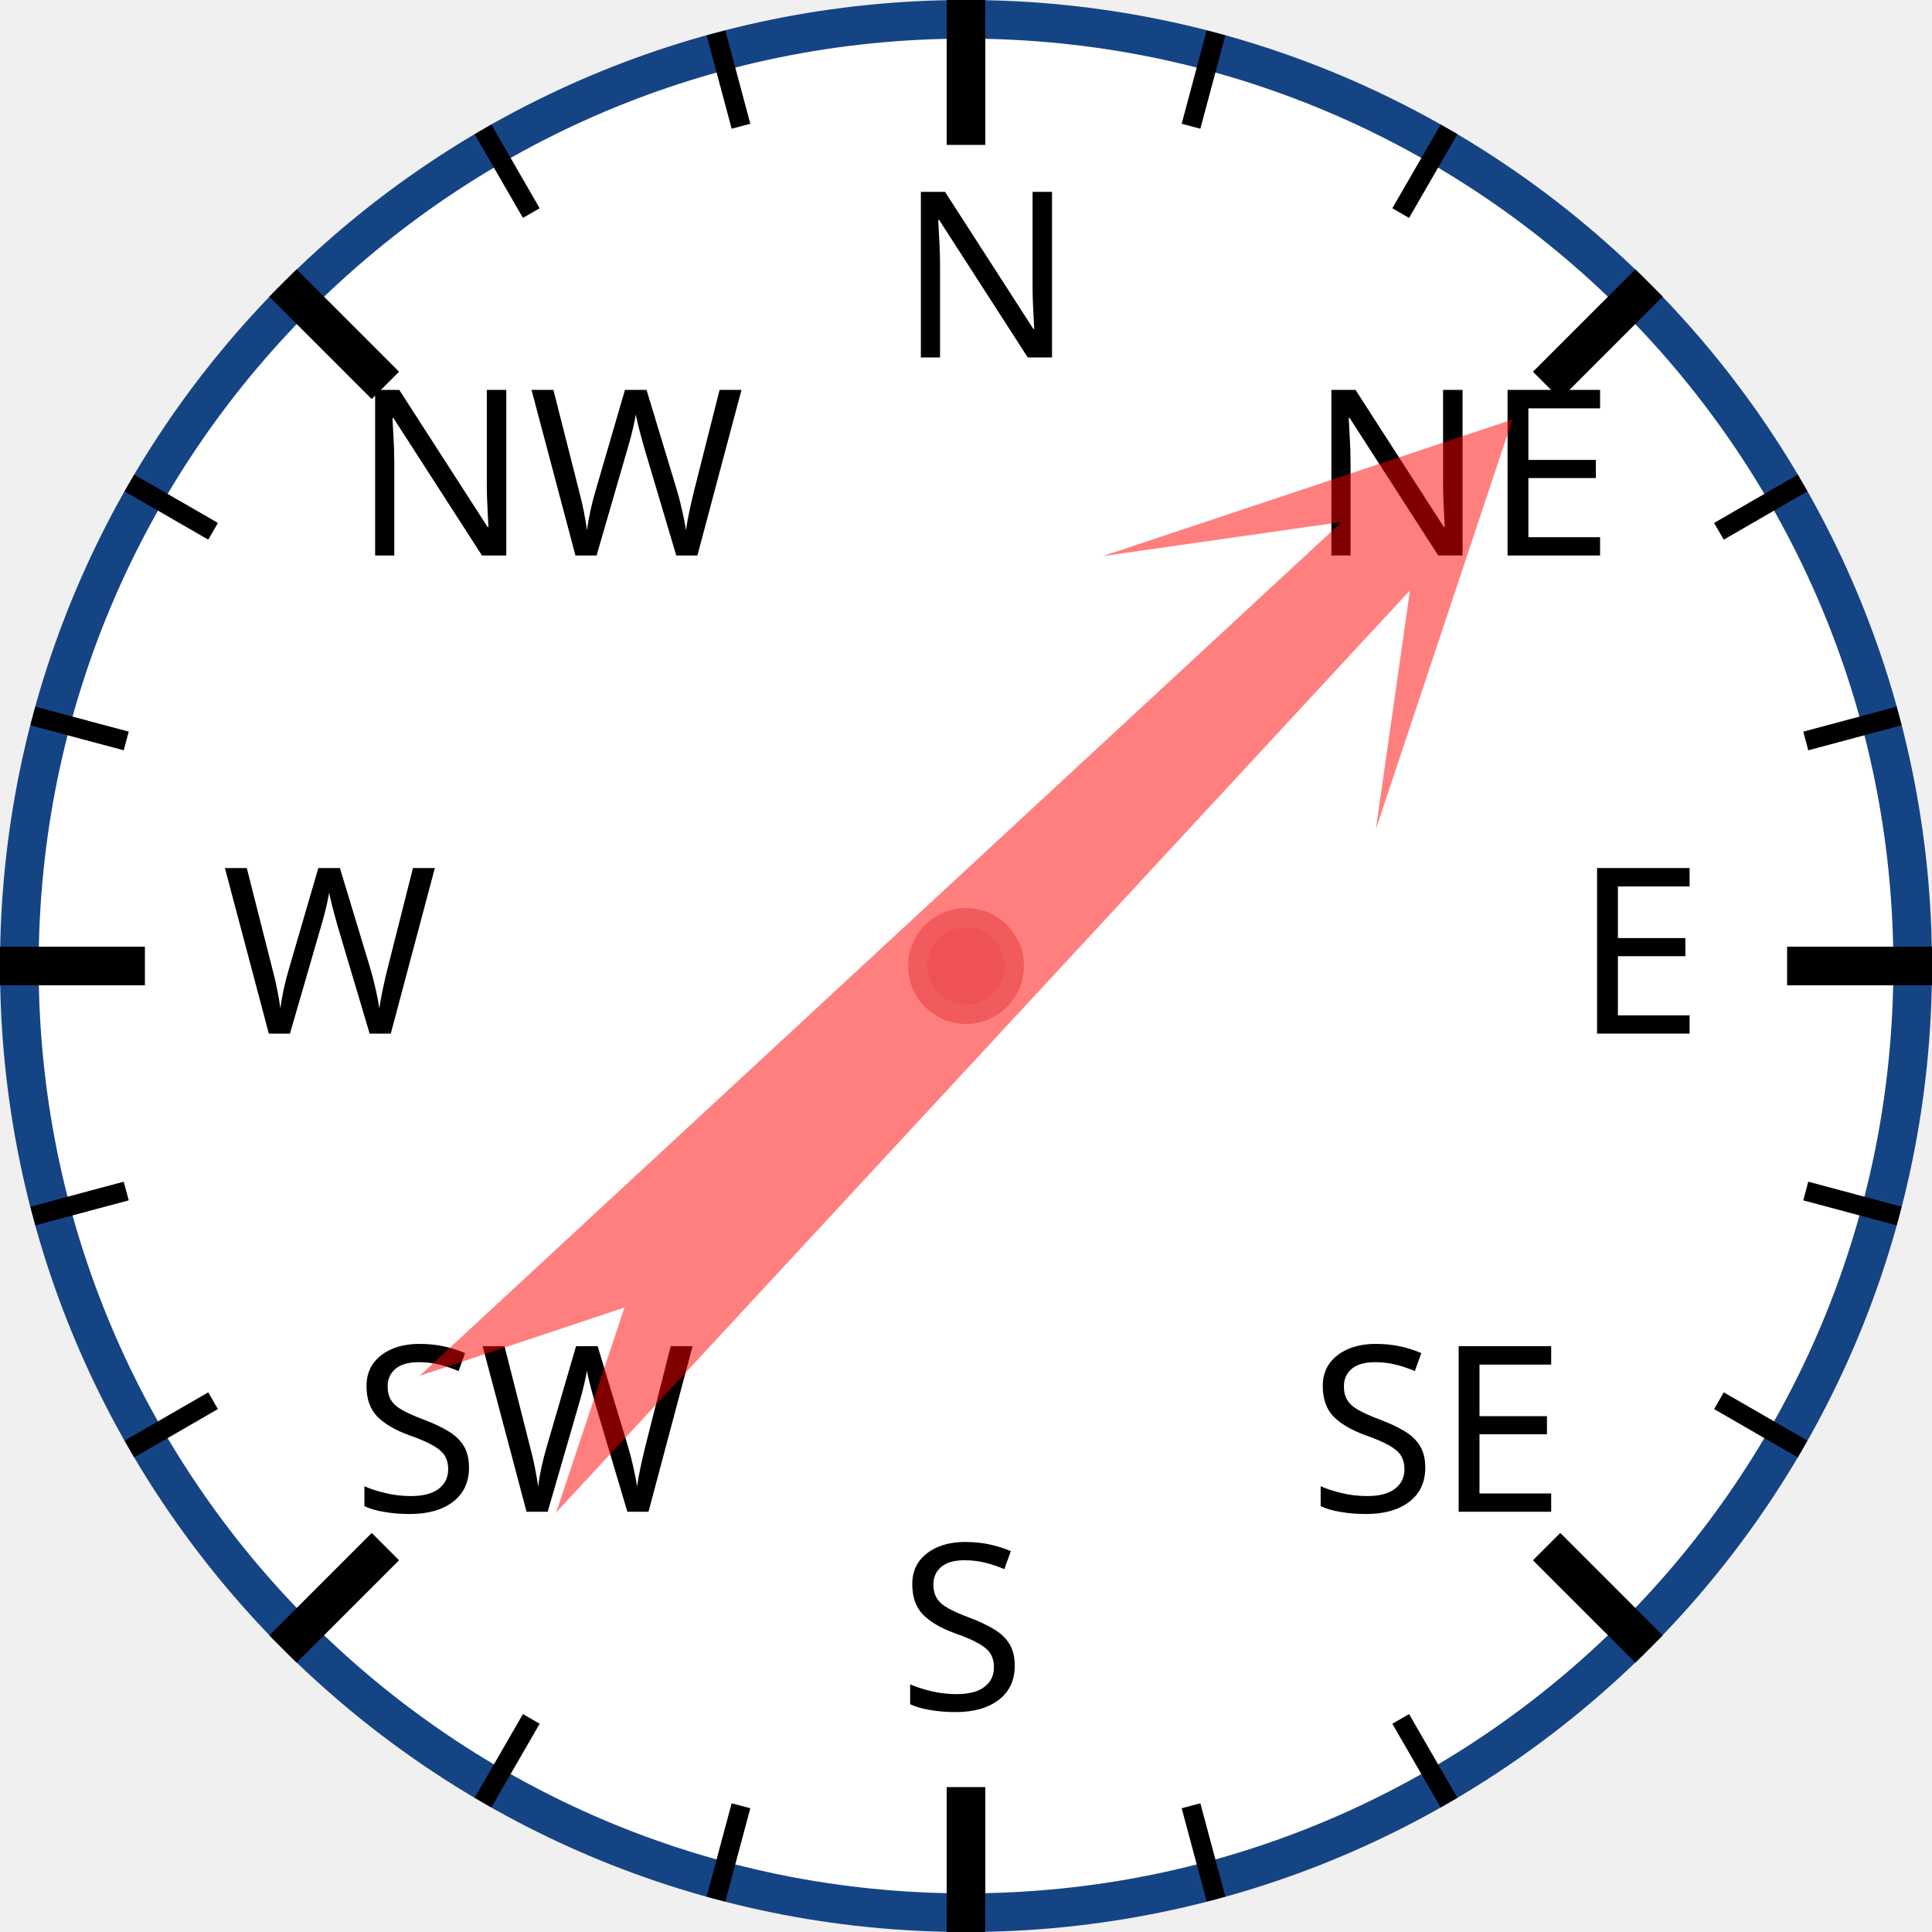
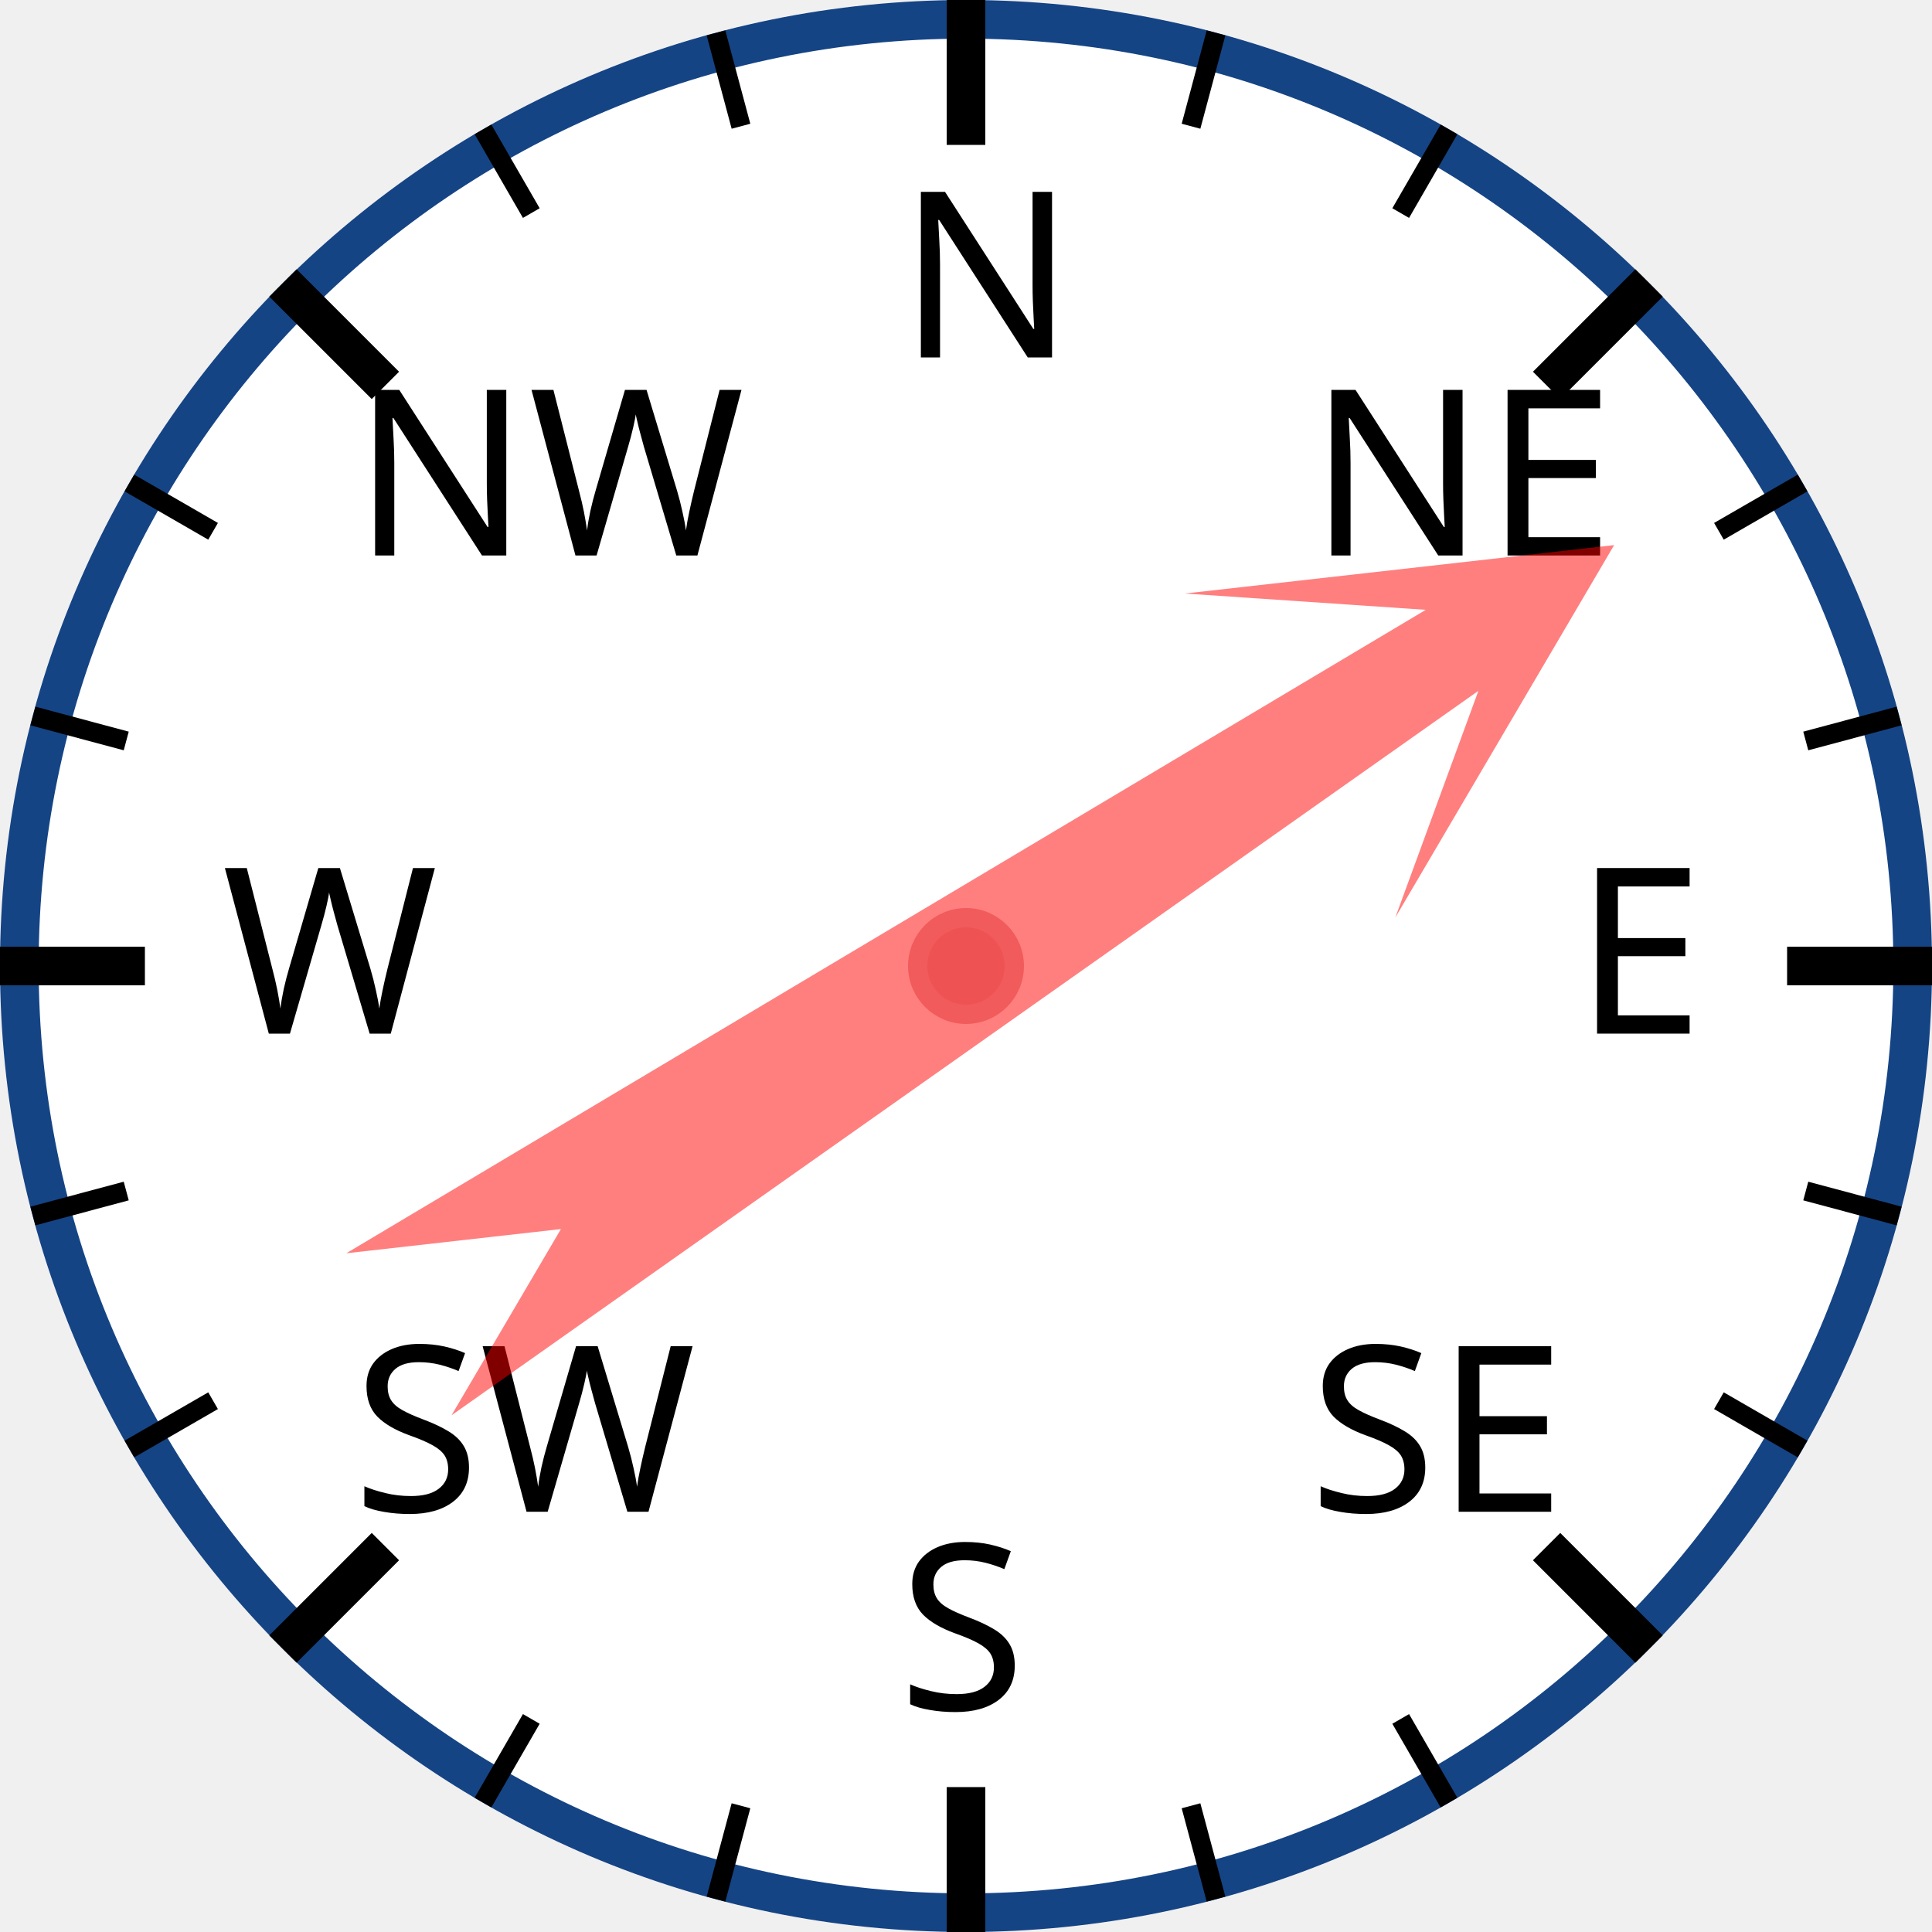
<svg xmlns="http://www.w3.org/2000/svg" width="120px" height="120px" viewBox="0 0 200 200">
  <circle cx="100" cy="100" r="98" style="fill: white; stroke: #154485; stroke-width: 4;" />
  <text x="93.0" y="37.0" style="font-family: sans-serif; font-size: 18pt;">N</text>
  <line x1="100.0" y1="0.0" x2="100.0" y2="15.0" style="stroke: black; stroke-width: 4;" />
  <line x1="74.118" y1="3.407" x2="76.706" y2="13.067" style="stroke: black; stroke-width: 2;" />
  <line x1="50" y1="13.397" x2="55" y2="22.058" style="stroke: black; stroke-width: 2;" />
  <text x="36.503" y="57.503" style="font-family: sans-serif; font-size: 18pt;">NW</text>
  <line x1="29.289" y1="29.289" x2="39.896" y2="39.896" style="stroke: black; stroke-width: 4;" />
  <line x1="13.397" y1="50" x2="22.058" y2="55" style="stroke: black; stroke-width: 2;" />
  <line x1="3.407" y1="74.118" x2="13.067" y2="76.706" style="stroke: black; stroke-width: 2;" />
  <text x="23.0" y="107.0" style="font-family: sans-serif; font-size: 18pt;">W</text>
  <line x1="0.0" y1="100.0" x2="15.0" y2="100.0" style="stroke: black; stroke-width: 4;" />
  <line x1="3.407" y1="125.882" x2="13.067" y2="123.294" style="stroke: black; stroke-width: 2;" />
  <line x1="13.397" y1="150" x2="22.058" y2="145" style="stroke: black; stroke-width: 2;" />
  <text x="36.503" y="156.497" style="font-family: sans-serif; font-size: 18pt;">SW</text>
  <line x1="29.289" y1="170.711" x2="39.896" y2="160.104" style="stroke: black; stroke-width: 4;" />
  <line x1="50" y1="186.603" x2="55" y2="177.942" style="stroke: black; stroke-width: 2;" />
  <line x1="74.118" y1="196.593" x2="76.706" y2="186.933" style="stroke: black; stroke-width: 2;" />
  <text x="93" y="177.0" style="font-family: sans-serif; font-size: 18pt;">S</text>
  <line x1="100" y1="200.0" x2="100" y2="185.0" style="stroke: black; stroke-width: 4;" />
  <line x1="125.882" y1="196.593" x2="123.294" y2="186.933" style="stroke: black; stroke-width: 2;" />
  <line x1="150.0" y1="186.603" x2="145.0" y2="177.942" style="stroke: black; stroke-width: 2;" />
  <text x="135.497" y="156.497" style="font-family: sans-serif; font-size: 18pt;">SE</text>
  <line x1="170.711" y1="170.711" x2="160.104" y2="160.104" style="stroke: black; stroke-width: 4;" />
  <line x1="186.603" y1="150" x2="177.942" y2="145" style="stroke: black; stroke-width: 2;" />
  <line x1="196.593" y1="125.882" x2="186.933" y2="123.294" style="stroke: black; stroke-width: 2;" />
  <text x="163.0" y="107" style="font-family: sans-serif; font-size: 18pt;">E</text>
  <line x1="200.0" y1="100" x2="185.0" y2="100" style="stroke: black; stroke-width: 4;" />
  <line x1="196.593" y1="74.118" x2="186.933" y2="76.706" style="stroke: black; stroke-width: 2;" />
  <line x1="186.603" y1="50" x2="177.942" y2="55" style="stroke: black; stroke-width: 2;" />
  <text x="135.497" y="57.503" style="font-family: sans-serif; font-size: 18pt;">NE</text>
  <line x1="170.711" y1="29.289" x2="160.104" y2="39.896" style="stroke: black; stroke-width: 4;" />
  <line x1="150" y1="13.397" x2="145" y2="22.058" style="stroke: black; stroke-width: 2;" />
  <line x1="125.882" y1="3.407" x2="123.294" y2="13.067" style="stroke: black; stroke-width: 2;" />
-   <polygon points="100 20 120 60 105 40 110 170 100 150 90 170 95 40 80 60" style="fill: red; fill-opacity: 0.5;" transform="rotate(45,100,100)" />
+   <polygon points="100 20 120 60 105 40 110 170 100 150 90 170 95 40 80 60" style="fill: red; fill-opacity: 0.5;" transform="rotate(57,100,100)" />
  <circle cx="100" cy="100" r="5" style="fill: #EE5252; stroke: #F25B5B; stroke-width: 2;" />
</svg>
